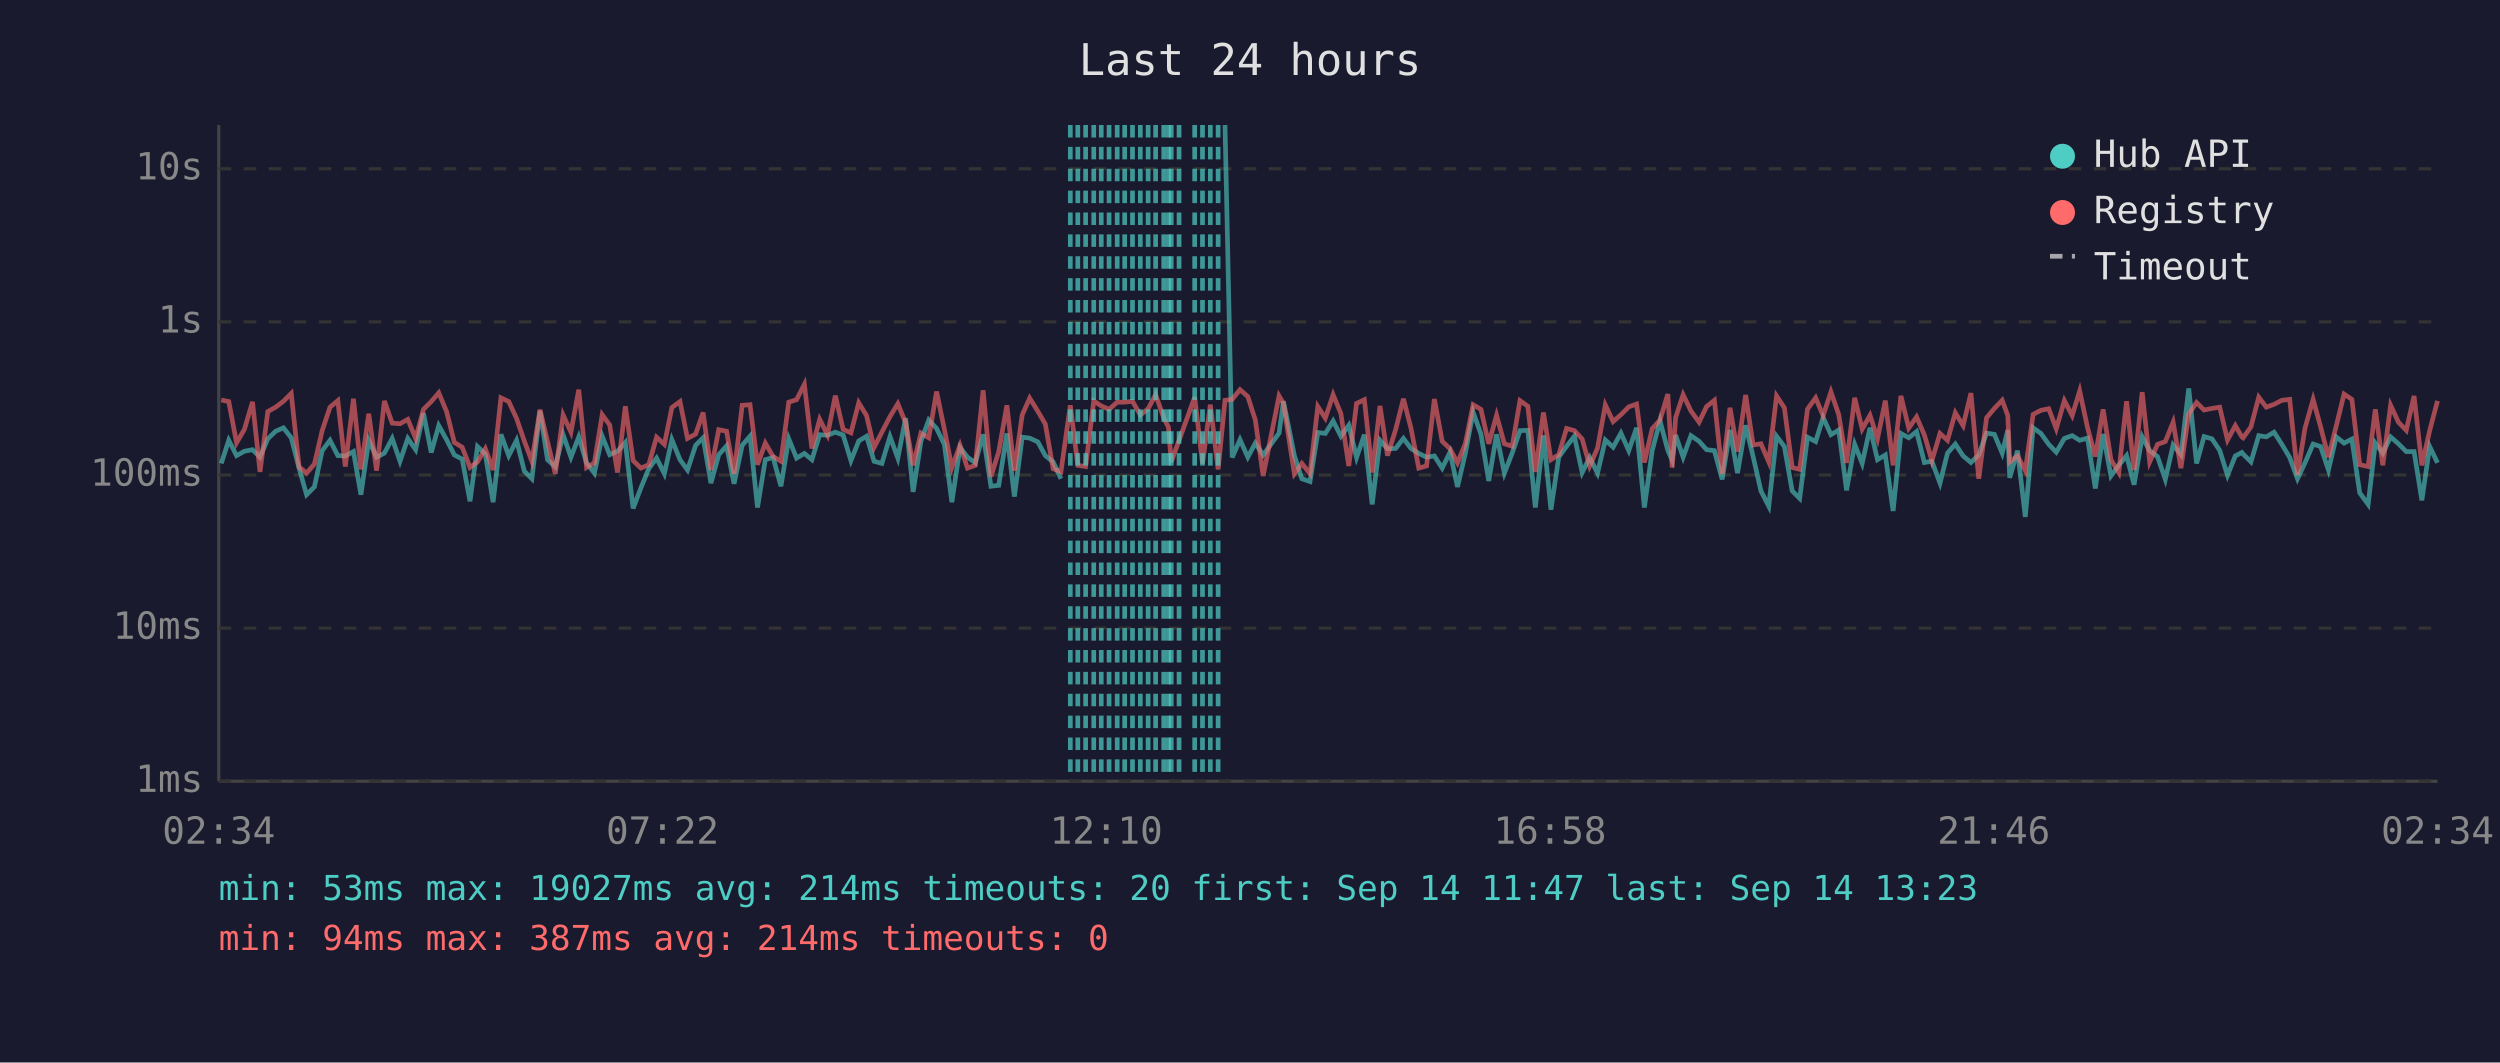
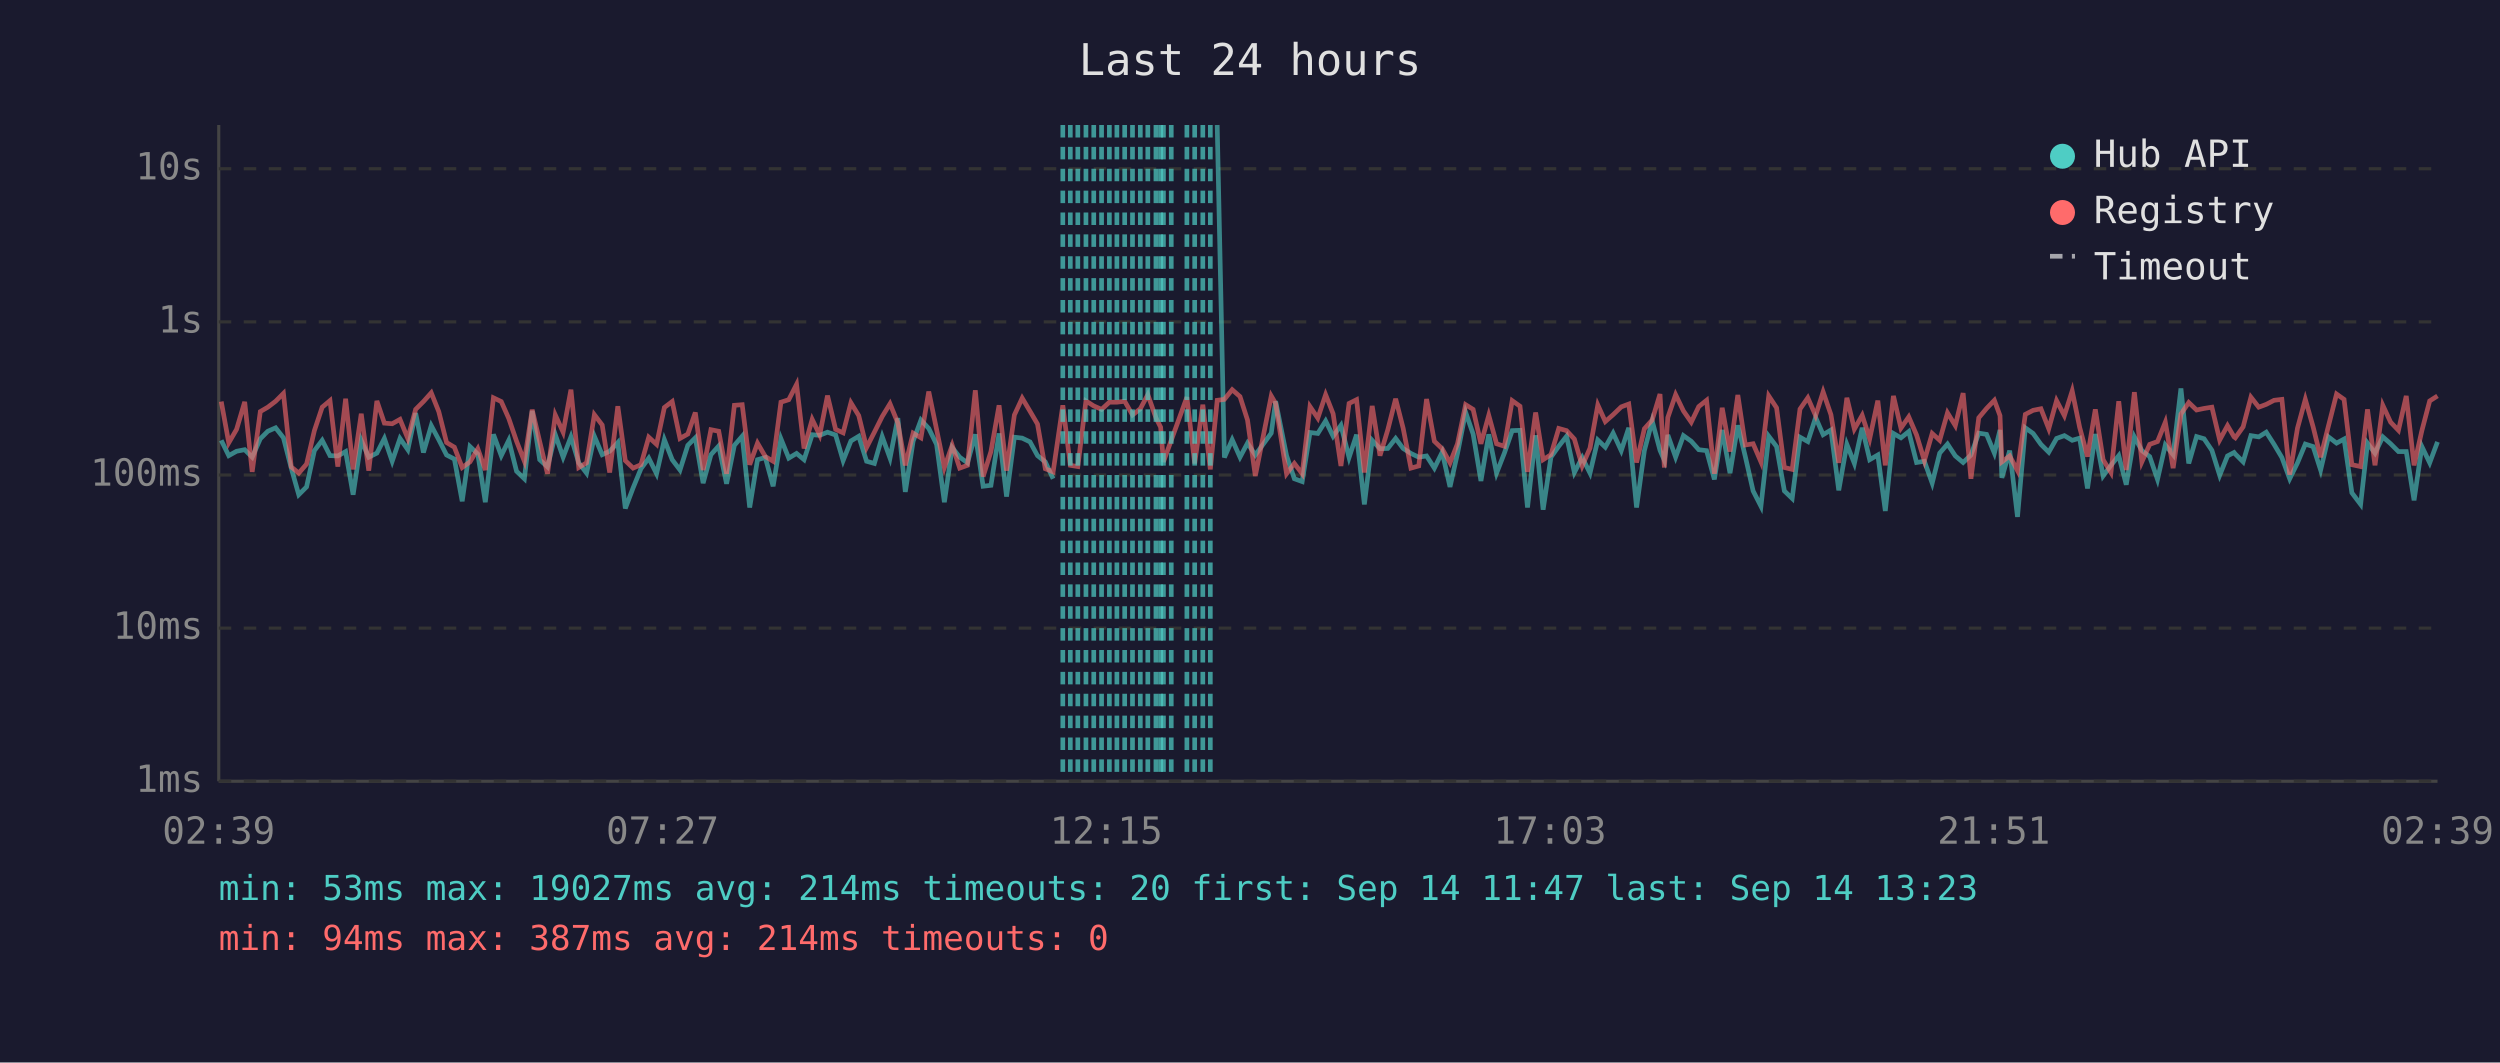
<svg xmlns="http://www.w3.org/2000/svg" viewBox="0 0 800 340" font-family="monospace" font-size="12">
  <rect width="800" height="340" fill="#1a1a2e" />
  <text x="400" y="24" fill="#e0e0e0" font-size="14" text-anchor="middle">Last 24 hours</text>
  <line x1="70" y1="40" x2="70" y2="250" stroke="#444" stroke-width="1" />
  <line x1="70" y1="250" x2="780" y2="250" stroke="#444" stroke-width="1" />
  <line x1="70" y1="250" x2="780" y2="250" stroke="#333" stroke-width="1" stroke-dasharray="4" />
  <text x="65" y="250" fill="#888" text-anchor="end" dominant-baseline="middle">1ms</text>
  <line x1="70" y1="201" x2="780" y2="201" stroke="#333" stroke-width="1" stroke-dasharray="4" />
  <text x="65" y="201" fill="#888" text-anchor="end" dominant-baseline="middle">10ms</text>
  <line x1="70" y1="152" x2="780" y2="152" stroke="#333" stroke-width="1" stroke-dasharray="4" />
  <text x="65" y="152" fill="#888" text-anchor="end" dominant-baseline="middle">100ms</text>
  <line x1="70" y1="103" x2="780" y2="103" stroke="#333" stroke-width="1" stroke-dasharray="4" />
  <text x="65" y="103" fill="#888" text-anchor="end" dominant-baseline="middle">1s</text>
  <line x1="70" y1="54" x2="780" y2="54" stroke="#333" stroke-width="1" stroke-dasharray="4" />
  <text x="65" y="54" fill="#888" text-anchor="end" dominant-baseline="middle">10s</text>
-   <text x="70" y="270" fill="#888" text-anchor="middle">02:34</text>
-   <text x="212" y="270" fill="#888" text-anchor="middle">07:22</text>
-   <text x="354" y="270" fill="#888" text-anchor="middle">12:10</text>
-   <text x="496" y="270" fill="#888" text-anchor="middle">16:58</text>
-   <text x="638" y="270" fill="#888" text-anchor="middle">21:46</text>
-   <text x="780" y="270" fill="#888" text-anchor="middle">02:34</text>
-   <polyline points="70.8,148.3 73.2,140.9 75.7,145.8 78.2,144.4 80.8,143.9 83.2,146.3 85.7,140.4 88.2,138.0 90.7,136.9 93.2,140.1 95.7,149.8 98.1,158.3 100.6,155.8 103.1,144.2 105.6,140.9 108.1,145.8 110.5,145.9 113.1,144.5 115.5,158.3 118.0,140.9 120.5,146.3 123.0,145.0 125.5,140.3 128.0,147.6 130.5,140.3 133.0,143.9 135.5,132.2 138.0,144.8 140.4,136.2 142.9,140.7 145.4,145.6 147.9,146.9 150.4,160.4 152.8,142.9 155.3,145.3 157.8,160.7 160.3,139.0 162.8,145.8 165.3,140.9 167.8,150.8 170.2,153.2 172.8,131.5 175.2,147.1 177.7,149.4 180.2,139.1 182.7,146.3 185.2,139.8 187.7,148.1 190.2,151.4 192.7,139.6 195.1,145.5 197.6,144.4 200.1,141.6 202.6,162.7 205.1,156.1 207.6,150.0 210.1,146.6 212.6,151.6 215.0,140.7 217.6,147.1 220.0,150.4 222.6,142.5 225.0,140.1 227.5,154.6 230.0,145.5 232.5,142.7 234.9,154.8 237.5,142.5 240.0,139.6 242.4,162.4 244.9,147.1 247.4,146.4 249.9,155.6 252.4,140.4 254.9,146.6 257.4,145.1 259.8,147.1 262.3,139.1 264.8,139.3 267.3,138.3 269.8,139.2 272.3,147.4 274.8,141.1 277.3,139.6 279.7,147.6 282.2,148.3 284.8,139.7 287.3,146.6 289.8,133.8 292.2,157.4 294.7,141.2 297.2,134.4 299.7,137.1 302.2,142.2 304.6,160.7 307.2,143.2 309.6,146.3 312.1,148.1 314.6,139.0 317.1,155.6 319.6,155.3 322.2,138.7 324.6,158.9 327.1,139.9 329.5,140.2 332.1,141.4 334.5,145.8 337.0,147.8 339.5,153.2" fill="none" stroke="#4ecdc4" stroke-width="1.5" opacity="0.6" />
-   <polyline points="392.0,40.0 394.3,146.4 396.8,140.7 399.3,146.3 401.7,141.8 404.2,145.6 409.3,138.6 410.7,128.4 414.2,145.8 416.6,153.2 419.2,154.1 421.7,138.4 424.1,138.7 426.6,134.7 429.1,139.6 431.6,136.1 434.1,146.4 436.6,139.1 439.1,161.4 441.6,140.9 444.0,143.6 446.6,143.5 449.1,140.3 451.5,143.5 454.0,145.1 456.5,146.3 459.0,145.9 461.5,149.8 464.0,144.7 466.4,155.8 468.9,145.1 471.4,131.9 473.9,138.9 476.4,153.9 478.9,139.0 481.4,151.4 483.9,145.0 486.4,137.8 488.9,137.7 491.3,162.4 493.9,139.3 496.3,163.1 498.8,146.3 501.3,142.8 503.8,139.6 506.3,151.2 508.7,146.4 511.2,151.4 513.7,140.8 516.2,143.1 518.7,138.6 521.2,144.2 523.7,136.9 526.2,162.4 528.7,144.2 531.2,134.7 533.7,144.1 535.1,147.3 536.2,139.2 538.6,146.3 541.1,139.4 543.7,141.2 546.1,143.9 548.6,144.2 551.1,153.4 553.6,137.6 556.0,151.4 558.6,136.1 561.0,146.1 563.5,157.1 566.0,162.0 568.5,139.6 571.0,142.9 573.5,157.1 575.9,159.5 578.4,139.9 581.0,141.3 583.4,133.6 585.9,139.1 588.4,137.6 590.9,156.9 593.5,142.2 595.9,148.3 598.4,136.9 600.8,147.1 603.3,145.6 605.8,163.5 608.3,138.7 610.8,140.1 613.3,138.1 615.8,148.0 618.2,147.6 620.8,154.6 623.2,145.0 625.7,142.1 628.2,145.9 630.7,148.0 633.2,145.6 635.7,138.6 638.2,139.0 640.7,145.0 642.5,137.6 643.1,152.9 645.6,144.2 648.1,165.4 650.6,136.9 653.1,138.7 655.6,142.2 658.0,144.7 660.6,140.3 663.1,139.4 665.5,140.9 668.0,140.2 670.5,156.3 673.0,138.9 675.5,152.3 678.0,148.9 680.5,145.8 682.9,155.1 685.5,139.8 687.9,144.2 690.4,146.1 692.9,153.4 695.4,142.4 697.9,145.5 700.4,124.3 702.9,148.3 705.3,139.7 707.8,140.4 710.3,144.1 712.8,152.1 715.3,145.9 717.4,144.8 717.8,145.3 720.3,147.8 722.8,139.4 725.2,139.8 727.7,138.3 730.2,142.2 732.7,146.4 735.2,153.2 737.6,148.1 740.2,142.1 742.6,142.9 745.1,150.4 747.6,139.8 750.1,141.8 752.6,140.5 755.1,157.7 757.8,161.4 760.1,141.8 762.5,145.0 765.0,139.8 767.5,142.0 770.0,144.5 772.5,144.5 775.0,160.1 777.5,142.9 780.0,148.1" fill="none" stroke="#4ecdc4" stroke-width="1.5" opacity="0.6" />
-   <polyline points="70.8,128.0 73.2,128.5 75.7,141.7 78.2,137.4 80.8,128.6 83.2,151.0 85.7,131.7 88.2,130.3 90.7,128.4 93.2,125.9 95.7,149.4 98.1,151.4 100.6,148.5 103.1,137.8 105.6,130.3 108.1,128.2 110.5,149.3 113.1,127.6 115.5,150.2 118.0,132.4 120.5,150.6 123.0,128.3 125.5,135.4 128.0,135.6 130.5,134.2 133.0,140.3 135.5,131.0 138.0,128.5 140.4,125.7 142.9,131.7 145.4,141.6 147.9,143.1 150.4,149.6 152.8,147.8 155.3,143.6 157.8,150.4 160.3,127.3 162.8,128.5 165.3,133.9 167.8,141.2 170.2,147.6 172.8,131.1 175.2,141.3 177.7,151.6 180.2,132.8 182.7,138.3 185.2,124.7 187.7,149.6 190.2,148.1 192.7,132.7 195.1,136.0 197.6,151.2 200.1,130.0 202.6,147.4 205.1,149.8 207.6,148.7 210.1,139.9 212.6,142.2 215.0,130.4 217.6,128.5 220.0,140.3 222.6,138.9 225.0,132.0 227.5,150.4 230.0,137.5 232.5,138.0 234.9,151.6 237.5,129.7 240.0,129.5 242.4,148.7 244.9,141.8 247.4,146.1 249.9,147.6 252.4,128.7 254.9,127.9 257.4,123.0 259.8,143.5 262.3,134.2 264.8,139.2 267.3,126.6 269.8,137.4 272.3,138.5 274.8,128.9 277.3,133.0 279.7,143.2 282.2,138.3 284.8,133.3 287.3,129.2 289.8,135.3 292.2,148.9 294.7,138.6 297.2,140.1 299.7,125.3 302.2,137.4 304.6,149.6 307.2,142.5 309.6,149.8 312.1,148.9 314.6,124.9 317.1,152.5 319.6,144.5 322.2,129.7 324.6,150.6 327.1,132.8 329.5,127.4 332.1,131.6 334.5,135.7 337.0,150.0 339.5,151.0 342.5,129.7 344.9,148.9 347.4,149.3 350.0,128.3 352.4,129.9 354.9,131.0 357.5,128.7 359.9,128.7 362.4,128.4 364.9,132.8 367.4,130.8 369.8,126.3 372.4,133.7 373.9,136.7 374.8,147.8 377.3,140.9 382.3,127.1 384.8,148.3 387.3,129.5 389.8,150.2 392.0,128.1 394.3,127.8 396.8,124.7 399.3,126.9 401.7,134.4 404.2,152.3 409.3,126.7 410.7,129.1 414.2,151.6 416.6,148.3 419.2,151.6 421.7,130.1 424.1,133.8 426.6,126.3 429.1,132.4 431.6,149.1 434.1,129.1 436.6,127.9 439.1,151.2 441.6,129.9 444.0,145.8 446.6,137.5 449.1,127.6 451.5,137.0 454.0,149.8 456.5,149.1 459.0,127.7 461.5,141.2 464.0,143.6 466.4,148.1 468.9,142.0 471.4,129.5 473.9,131.0 476.4,142.0 478.9,132.9 481.4,142.0 483.9,142.8 486.4,128.2 488.9,130.0 491.3,151.0 493.9,132.0 496.3,147.1 498.8,145.5 501.3,137.1 503.8,137.8 506.3,140.5 508.7,149.1 511.2,143.4 513.7,129.6 516.2,134.9 518.7,132.7 521.2,130.2 523.7,129.3 526.2,148.0 528.7,137.2 531.2,134.4 533.7,126.1 535.1,149.6 536.2,133.6 538.6,126.3 541.1,131.5 543.7,135.1 546.1,130.1 548.6,128.1 551.1,151.6 553.6,130.5 556.0,144.5 558.6,126.4 561.0,142.4 563.5,142.0 566.0,147.8 568.5,126.7 571.0,130.5 573.5,149.6 575.9,150.2 578.4,130.9 581.0,127.3 583.4,133.0 585.9,125.4 588.4,132.7 590.9,148.1 593.5,127.3 595.9,137.3 598.4,132.9 600.8,140.4 603.3,128.2 605.8,148.9 608.3,126.7 610.8,137.0 613.3,133.4 615.8,139.2 618.2,147.4 620.8,138.7 623.2,140.9 625.7,132.1 628.2,136.2 630.7,125.8 633.2,153.2 635.7,133.7 638.2,130.7 640.7,128.1 642.5,133.0 643.1,147.8 645.6,145.9 648.1,150.6 650.6,132.6 653.1,131.3 655.6,130.8 658.0,137.2 660.6,128.2 663.1,133.0 665.5,125.1 668.0,136.8 670.5,146.1 673.0,131.0 675.5,147.1 678.0,151.2 680.5,128.4 682.9,150.4 685.5,125.5 687.9,147.8 690.4,142.2 692.9,141.3 695.4,135.1 697.9,149.8 700.4,132.5 702.9,128.8 705.3,131.2 707.8,130.7 710.3,130.3 712.8,140.8 715.3,136.2 717.4,139.8 717.8,140.1 720.3,136.6 722.8,127.1 725.2,130.3 727.7,129.4 730.2,128.1 732.7,127.8 735.2,151.9 737.6,137.0 740.2,127.8 742.6,136.6 745.1,146.3 747.6,136.3 750.1,126.1 752.6,127.8 755.1,148.7 757.8,149.3 760.1,131.0 762.5,148.9 765.0,129.7 767.5,135.1 770.0,137.7 772.5,126.7 775.0,148.9 777.5,137.8 780.0,128.3" fill="none" stroke="#ff6b6b" stroke-width="1.5" opacity="0.6" />
+   <text x="70" y="270" fill="#888" text-anchor="middle">02:39</text>
+   <text x="212" y="270" fill="#888" text-anchor="middle">07:27</text>
+   <text x="354" y="270" fill="#888" text-anchor="middle">12:15</text>
+   <text x="496" y="270" fill="#888" text-anchor="middle">17:03</text>
+   <text x="638" y="270" fill="#888" text-anchor="middle">21:51</text>
+   <text x="780" y="270" fill="#888" text-anchor="middle">02:39</text>
+   <polyline points="70.8,140.9 73.2,145.8 75.7,144.4 78.3,143.9 80.7,146.3 83.3,140.4 85.7,138.0 88.2,136.9 90.7,140.1 93.2,149.8 95.6,158.3 98.1,155.8 100.6,144.2 103.1,140.9 105.6,145.8 108.1,145.9 110.6,144.5 113.0,158.3 115.6,140.9 118.0,146.3 120.6,145.0 123.0,140.3 125.5,147.6 128.0,140.3 130.5,143.9 133.0,132.2 135.5,144.8 138.0,136.2 140.4,140.7 142.9,145.6 145.4,146.9 147.9,160.4 150.4,142.9 152.9,145.3 155.3,160.7 157.9,139.0 160.4,145.8 162.8,140.9 165.3,150.8 167.8,153.2 170.3,131.5 172.7,147.1 175.2,149.4 177.7,139.1 180.2,146.3 182.7,139.8 185.2,148.1 187.7,151.4 190.2,139.6 192.7,145.5 195.1,144.4 197.7,141.6 200.1,162.7 202.6,156.1 205.1,150.0 207.6,146.6 210.1,151.6 212.6,140.7 215.1,147.1 217.6,150.4 220.1,142.5 222.5,140.1 225.0,154.6 227.5,145.5 230.0,142.7 232.5,154.8 235.0,142.5 237.5,139.6 239.9,162.4 242.4,147.1 244.9,146.4 247.4,155.6 249.9,140.4 252.4,146.6 254.9,145.1 257.3,147.1 259.9,139.1 262.3,139.3 264.8,138.3 267.4,139.2 269.8,147.4 272.3,141.1 274.8,139.6 277.3,147.6 279.8,148.3 282.3,139.7 284.8,146.6 287.3,133.8 289.7,157.4 292.2,141.2 294.7,134.4 297.2,137.1 299.7,142.2 302.2,160.7 304.7,143.2 307.1,146.3 309.6,148.1 312.1,139.0 314.6,155.6 317.1,155.3 319.7,138.7 322.1,158.9 324.6,139.9 327.1,140.2 329.6,141.4 332.0,145.8 334.5,147.8 337.0,153.2" fill="none" stroke="#4ecdc4" stroke-width="1.5" opacity="0.6" />
+   <polyline points="389.5,40.0 391.8,146.4 394.3,140.7 396.8,146.3 399.2,141.8 401.7,145.6 406.8,138.6 408.2,128.4 411.7,145.8 414.2,153.2 416.7,154.1 419.2,138.4 421.7,138.7 424.2,134.7 426.6,139.6 429.1,136.1 431.7,146.4 434.1,139.1 436.6,161.4 439.1,140.9 441.6,143.6 444.1,143.5 446.6,140.3 449.0,143.5 451.5,145.1 454.0,146.3 456.5,145.9 459.0,149.8 461.5,144.7 464.0,155.8 466.4,145.1 469.0,131.9 471.4,138.9 473.9,153.9 476.4,139.0 478.9,151.4 481.4,145.0 483.9,137.8 486.4,137.7 488.8,162.4 491.4,139.3 493.8,163.1 496.3,146.3 498.8,142.8 501.3,139.6 503.8,151.2 506.3,146.4 508.8,151.4 511.3,140.8 513.7,143.1 516.2,138.6 518.8,144.2 521.2,136.9 523.7,162.4 526.2,144.2 528.7,134.7 531.2,144.1 532.6,147.3 533.7,139.2 536.2,146.3 538.7,139.4 541.2,141.2 543.6,143.9 546.1,144.2 548.6,153.4 551.1,137.6 553.6,151.4 556.1,136.1 558.5,146.1 561.0,157.1 563.5,162.0 566.0,139.6 568.5,142.9 571.0,157.1 573.5,159.5 576.0,139.9 578.5,141.3 581.0,133.6 583.4,139.1 585.9,137.6 588.4,156.9 591.0,142.2 593.4,148.3 595.9,136.9 598.3,147.1 600.9,145.6 603.3,163.5 605.9,138.7 608.3,140.1 610.8,138.1 613.3,148.0 615.8,147.6 618.3,154.6 620.7,145.0 623.2,142.1 625.7,145.9 628.2,148.0 630.7,145.6 633.2,138.6 635.7,139.0 638.2,145.0 640.0,137.6 640.6,152.9 643.1,144.2 645.6,165.4 648.1,136.9 650.6,138.7 653.1,142.2 655.6,144.7 658.1,140.3 660.6,139.4 663.1,140.9 665.5,140.2 668.0,156.3 670.5,138.9 673.0,152.3 675.5,148.9 678.0,145.8 680.4,155.1 683.0,139.8 685.4,144.2 687.9,146.1 690.4,153.4 692.9,142.4 695.4,145.5 697.9,124.3 700.4,148.3 702.9,139.7 705.3,140.4 707.8,144.1 710.3,152.1 712.8,145.9 714.9,144.8 715.3,145.3 717.8,147.8 720.3,139.4 722.8,139.8 725.2,138.3 727.7,142.2 730.2,146.4 732.7,153.2 735.2,148.1 737.7,142.1 740.2,142.9 742.6,150.4 745.1,139.8 747.7,141.8 750.1,140.5 752.6,157.7 755.4,161.4 757.6,141.8 760.0,145.0 762.5,139.8 765.0,142.0 767.5,144.5 770.0,144.5 772.5,160.1 775.0,142.9 777.5,148.1 780.0,141.4" fill="none" stroke="#4ecdc4" stroke-width="1.5" opacity="0.6" />
+   <polyline points="70.8,128.5 73.2,141.7 75.7,137.4 78.3,128.6 80.7,151.0 83.3,131.7 85.7,130.3 88.2,128.4 90.7,125.9 93.2,149.4 95.6,151.4 98.1,148.5 100.6,137.8 103.1,130.3 105.6,128.2 108.1,149.3 110.6,127.6 113.0,150.2 115.6,132.4 118.0,150.6 120.6,128.3 123.0,135.4 125.5,135.6 128.0,134.2 130.5,140.3 133.0,131.0 135.5,128.5 138.0,125.7 140.4,131.7 142.9,141.6 145.4,143.1 147.9,149.6 150.4,147.8 152.9,143.6 155.3,150.4 157.9,127.3 160.4,128.5 162.8,133.9 165.3,141.2 167.8,147.6 170.3,131.1 172.7,141.3 175.2,151.6 177.7,132.8 180.2,138.3 182.7,124.7 185.2,149.6 187.7,148.1 190.2,132.7 192.7,136.0 195.1,151.2 197.7,130.0 200.1,147.4 202.6,149.8 205.1,148.7 207.6,139.9 210.1,142.2 212.6,130.4 215.1,128.5 217.6,140.3 220.1,138.9 222.5,132.0 225.0,150.4 227.5,137.5 230.0,138.0 232.5,151.6 235.0,129.7 237.5,129.5 239.9,148.7 242.4,141.8 244.9,146.1 247.4,147.6 249.9,128.7 252.4,127.9 254.9,123.0 257.3,143.5 259.9,134.2 262.3,139.2 264.8,126.6 267.4,137.4 269.8,138.5 272.3,128.9 274.8,133.0 277.3,143.2 279.8,138.3 282.3,133.3 284.8,129.2 287.3,135.3 289.7,148.9 292.2,138.6 294.7,140.1 297.2,125.3 299.7,137.4 302.2,149.6 304.7,142.5 307.1,149.8 309.6,148.9 312.1,124.9 314.6,152.5 317.1,144.5 319.7,129.7 322.1,150.6 324.6,132.8 327.1,127.4 329.6,131.6 332.0,135.7 334.5,150.0 337.0,151.0 340.1,129.7 342.5,148.9 344.9,149.3 347.5,128.3 350.0,129.9 352.5,131.0 355.0,128.7 357.4,128.7 359.9,128.4 362.4,132.8 364.9,130.8 367.3,126.3 369.9,133.7 371.4,136.7 372.3,147.8 374.8,140.9 379.8,127.1 382.3,148.3 384.9,129.5 387.3,150.2 389.5,128.1 391.8,127.8 394.3,124.7 396.8,126.9 399.2,134.4 401.7,152.3 406.8,126.7 408.2,129.1 411.7,151.6 414.2,148.3 416.7,151.6 419.2,130.1 421.7,133.8 424.2,126.3 426.6,132.4 429.1,149.1 431.7,129.1 434.1,127.9 436.6,151.2 439.1,129.9 441.6,145.8 444.1,137.5 446.6,127.6 449.0,137.0 451.5,149.8 454.0,149.1 456.5,127.7 459.0,141.2 461.5,143.6 464.0,148.1 466.4,142.0 469.0,129.5 471.4,131.0 473.9,142.0 476.4,132.9 478.9,142.0 481.4,142.8 483.9,128.2 486.4,130.0 488.8,151.0 491.4,132.0 493.8,147.1 496.3,145.5 498.8,137.1 501.3,137.8 503.8,140.5 506.3,149.1 508.8,143.4 511.3,129.6 513.7,134.9 516.2,132.7 518.8,130.2 521.2,129.3 523.7,148.0 526.2,137.2 528.7,134.4 531.2,126.1 532.6,149.6 533.7,133.6 536.2,126.3 538.7,131.5 541.2,135.1 543.6,130.1 546.1,128.1 548.6,151.6 551.1,130.5 553.6,144.5 556.1,126.4 558.5,142.4 561.0,142.0 563.5,147.8 566.0,126.7 568.5,130.5 571.0,149.6 573.5,150.2 576.0,130.9 578.5,127.3 581.0,133.0 583.4,125.4 585.9,132.7 588.4,148.1 591.0,127.3 593.4,137.3 595.9,132.9 598.3,140.4 600.9,128.2 603.3,148.9 605.9,126.7 608.3,137.0 610.8,133.4 613.3,139.2 615.8,147.4 618.3,138.7 620.7,140.9 623.2,132.1 625.7,136.2 628.2,125.8 630.7,153.2 633.2,133.7 635.7,130.7 638.2,128.1 640.0,133.0 640.6,147.8 643.1,145.9 645.6,150.6 648.1,132.6 650.6,131.3 653.1,130.8 655.6,137.2 658.1,128.2 660.6,133.0 663.1,125.1 665.5,136.8 668.0,146.1 670.5,131.0 673.0,147.1 675.5,151.2 678.0,128.4 680.4,150.4 683.0,125.5 685.4,147.8 687.9,142.2 690.4,141.3 692.9,135.1 695.4,149.8 697.9,132.5 700.4,128.8 702.9,131.2 705.3,130.7 707.8,130.3 710.3,140.8 712.8,136.2 714.9,139.8 715.3,140.1 717.8,136.6 720.3,127.1 722.8,130.3 725.2,129.4 727.7,128.1 730.2,127.8 732.7,151.9 735.2,137.0 737.7,127.8 740.2,136.6 742.6,146.3 745.1,136.3 747.7,126.1 750.1,127.8 752.6,148.7 755.4,149.3 757.6,131.0 760.0,148.9 762.5,129.7 765.0,135.1 767.5,137.7 770.0,126.7 772.5,148.9 775.0,137.8 777.5,128.3 780.0,126.7" fill="none" stroke="#ff6b6b" stroke-width="1.5" opacity="0.6" />
+   <line x1="340.1" y1="40" x2="340.1" y2="250" stroke="#4ecdc4" stroke-width="1.5" stroke-dasharray="4,3" opacity="0.7" />
  <line x1="342.5" y1="40" x2="342.5" y2="250" stroke="#4ecdc4" stroke-width="1.5" stroke-dasharray="4,3" opacity="0.7" />
  <line x1="344.9" y1="40" x2="344.9" y2="250" stroke="#4ecdc4" stroke-width="1.5" stroke-dasharray="4,3" opacity="0.7" />
-   <line x1="347.4" y1="40" x2="347.4" y2="250" stroke="#4ecdc4" stroke-width="1.5" stroke-dasharray="4,3" opacity="0.7" />
+   <line x1="347.5" y1="40" x2="347.5" y2="250" stroke="#4ecdc4" stroke-width="1.5" stroke-dasharray="4,3" opacity="0.7" />
  <line x1="350.0" y1="40" x2="350.0" y2="250" stroke="#4ecdc4" stroke-width="1.5" stroke-dasharray="4,3" opacity="0.7" />
-   <line x1="352.4" y1="40" x2="352.4" y2="250" stroke="#4ecdc4" stroke-width="1.5" stroke-dasharray="4,3" opacity="0.7" />
-   <line x1="354.9" y1="40" x2="354.9" y2="250" stroke="#4ecdc4" stroke-width="1.5" stroke-dasharray="4,3" opacity="0.7" />
-   <line x1="357.5" y1="40" x2="357.5" y2="250" stroke="#4ecdc4" stroke-width="1.5" stroke-dasharray="4,3" opacity="0.7" />
+   <line x1="352.5" y1="40" x2="352.5" y2="250" stroke="#4ecdc4" stroke-width="1.5" stroke-dasharray="4,3" opacity="0.7" />
+   <line x1="355.0" y1="40" x2="355.0" y2="250" stroke="#4ecdc4" stroke-width="1.5" stroke-dasharray="4,3" opacity="0.7" />
+   <line x1="357.4" y1="40" x2="357.4" y2="250" stroke="#4ecdc4" stroke-width="1.5" stroke-dasharray="4,3" opacity="0.7" />
  <line x1="359.9" y1="40" x2="359.9" y2="250" stroke="#4ecdc4" stroke-width="1.5" stroke-dasharray="4,3" opacity="0.7" />
  <line x1="362.4" y1="40" x2="362.4" y2="250" stroke="#4ecdc4" stroke-width="1.5" stroke-dasharray="4,3" opacity="0.7" />
  <line x1="364.9" y1="40" x2="364.9" y2="250" stroke="#4ecdc4" stroke-width="1.5" stroke-dasharray="4,3" opacity="0.7" />
-   <line x1="367.4" y1="40" x2="367.4" y2="250" stroke="#4ecdc4" stroke-width="1.5" stroke-dasharray="4,3" opacity="0.7" />
-   <line x1="369.8" y1="40" x2="369.8" y2="250" stroke="#4ecdc4" stroke-width="1.5" stroke-dasharray="4,3" opacity="0.7" />
-   <line x1="372.4" y1="40" x2="372.4" y2="250" stroke="#4ecdc4" stroke-width="1.5" stroke-dasharray="4,3" opacity="0.7" />
-   <line x1="373.9" y1="40" x2="373.9" y2="250" stroke="#4ecdc4" stroke-width="1.5" stroke-dasharray="4,3" opacity="0.7" />
+   <line x1="367.3" y1="40" x2="367.3" y2="250" stroke="#4ecdc4" stroke-width="1.5" stroke-dasharray="4,3" opacity="0.7" />
+   <line x1="369.9" y1="40" x2="369.9" y2="250" stroke="#4ecdc4" stroke-width="1.5" stroke-dasharray="4,3" opacity="0.7" />
+   <line x1="371.4" y1="40" x2="371.4" y2="250" stroke="#4ecdc4" stroke-width="1.5" stroke-dasharray="4,3" opacity="0.7" />
+   <line x1="372.3" y1="40" x2="372.3" y2="250" stroke="#4ecdc4" stroke-width="1.5" stroke-dasharray="4,3" opacity="0.7" />
  <line x1="374.8" y1="40" x2="374.8" y2="250" stroke="#4ecdc4" stroke-width="1.5" stroke-dasharray="4,3" opacity="0.7" />
-   <line x1="377.3" y1="40" x2="377.3" y2="250" stroke="#4ecdc4" stroke-width="1.5" stroke-dasharray="4,3" opacity="0.7" />
+   <line x1="379.8" y1="40" x2="379.8" y2="250" stroke="#4ecdc4" stroke-width="1.5" stroke-dasharray="4,3" opacity="0.7" />
  <line x1="382.3" y1="40" x2="382.3" y2="250" stroke="#4ecdc4" stroke-width="1.5" stroke-dasharray="4,3" opacity="0.7" />
-   <line x1="384.8" y1="40" x2="384.8" y2="250" stroke="#4ecdc4" stroke-width="1.5" stroke-dasharray="4,3" opacity="0.7" />
+   <line x1="384.9" y1="40" x2="384.9" y2="250" stroke="#4ecdc4" stroke-width="1.5" stroke-dasharray="4,3" opacity="0.7" />
  <line x1="387.3" y1="40" x2="387.3" y2="250" stroke="#4ecdc4" stroke-width="1.5" stroke-dasharray="4,3" opacity="0.7" />
-   <line x1="389.8" y1="40" x2="389.8" y2="250" stroke="#4ecdc4" stroke-width="1.5" stroke-dasharray="4,3" opacity="0.7" />
  <circle cx="660" cy="50" r="4" fill="#4ecdc4" />
  <text x="670" y="50" fill="#e0e0e0" dominant-baseline="middle">Hub API</text>
  <circle cx="660" cy="68" r="4" fill="#ff6b6b" />
  <text x="670" y="68" fill="#e0e0e0" dominant-baseline="middle">Registry</text>
  <line x1="656" y1="82" x2="664" y2="82" stroke="#e0e0e0" stroke-width="1.5" stroke-dasharray="4,3" opacity="0.7" />
  <text x="670" y="86" fill="#e0e0e0" dominant-baseline="middle">Timeout</text>
  <text x="70" y="288" fill="#4ecdc4" font-size="11">min: 53ms  max: 19027ms  avg: 214ms  timeouts: 20  first: Sep 14 11:47  last: Sep 14 13:23</text>
  <text x="70" y="304" fill="#ff6b6b" font-size="11">min: 94ms  max: 387ms  avg: 214ms  timeouts: 0</text>
</svg>
